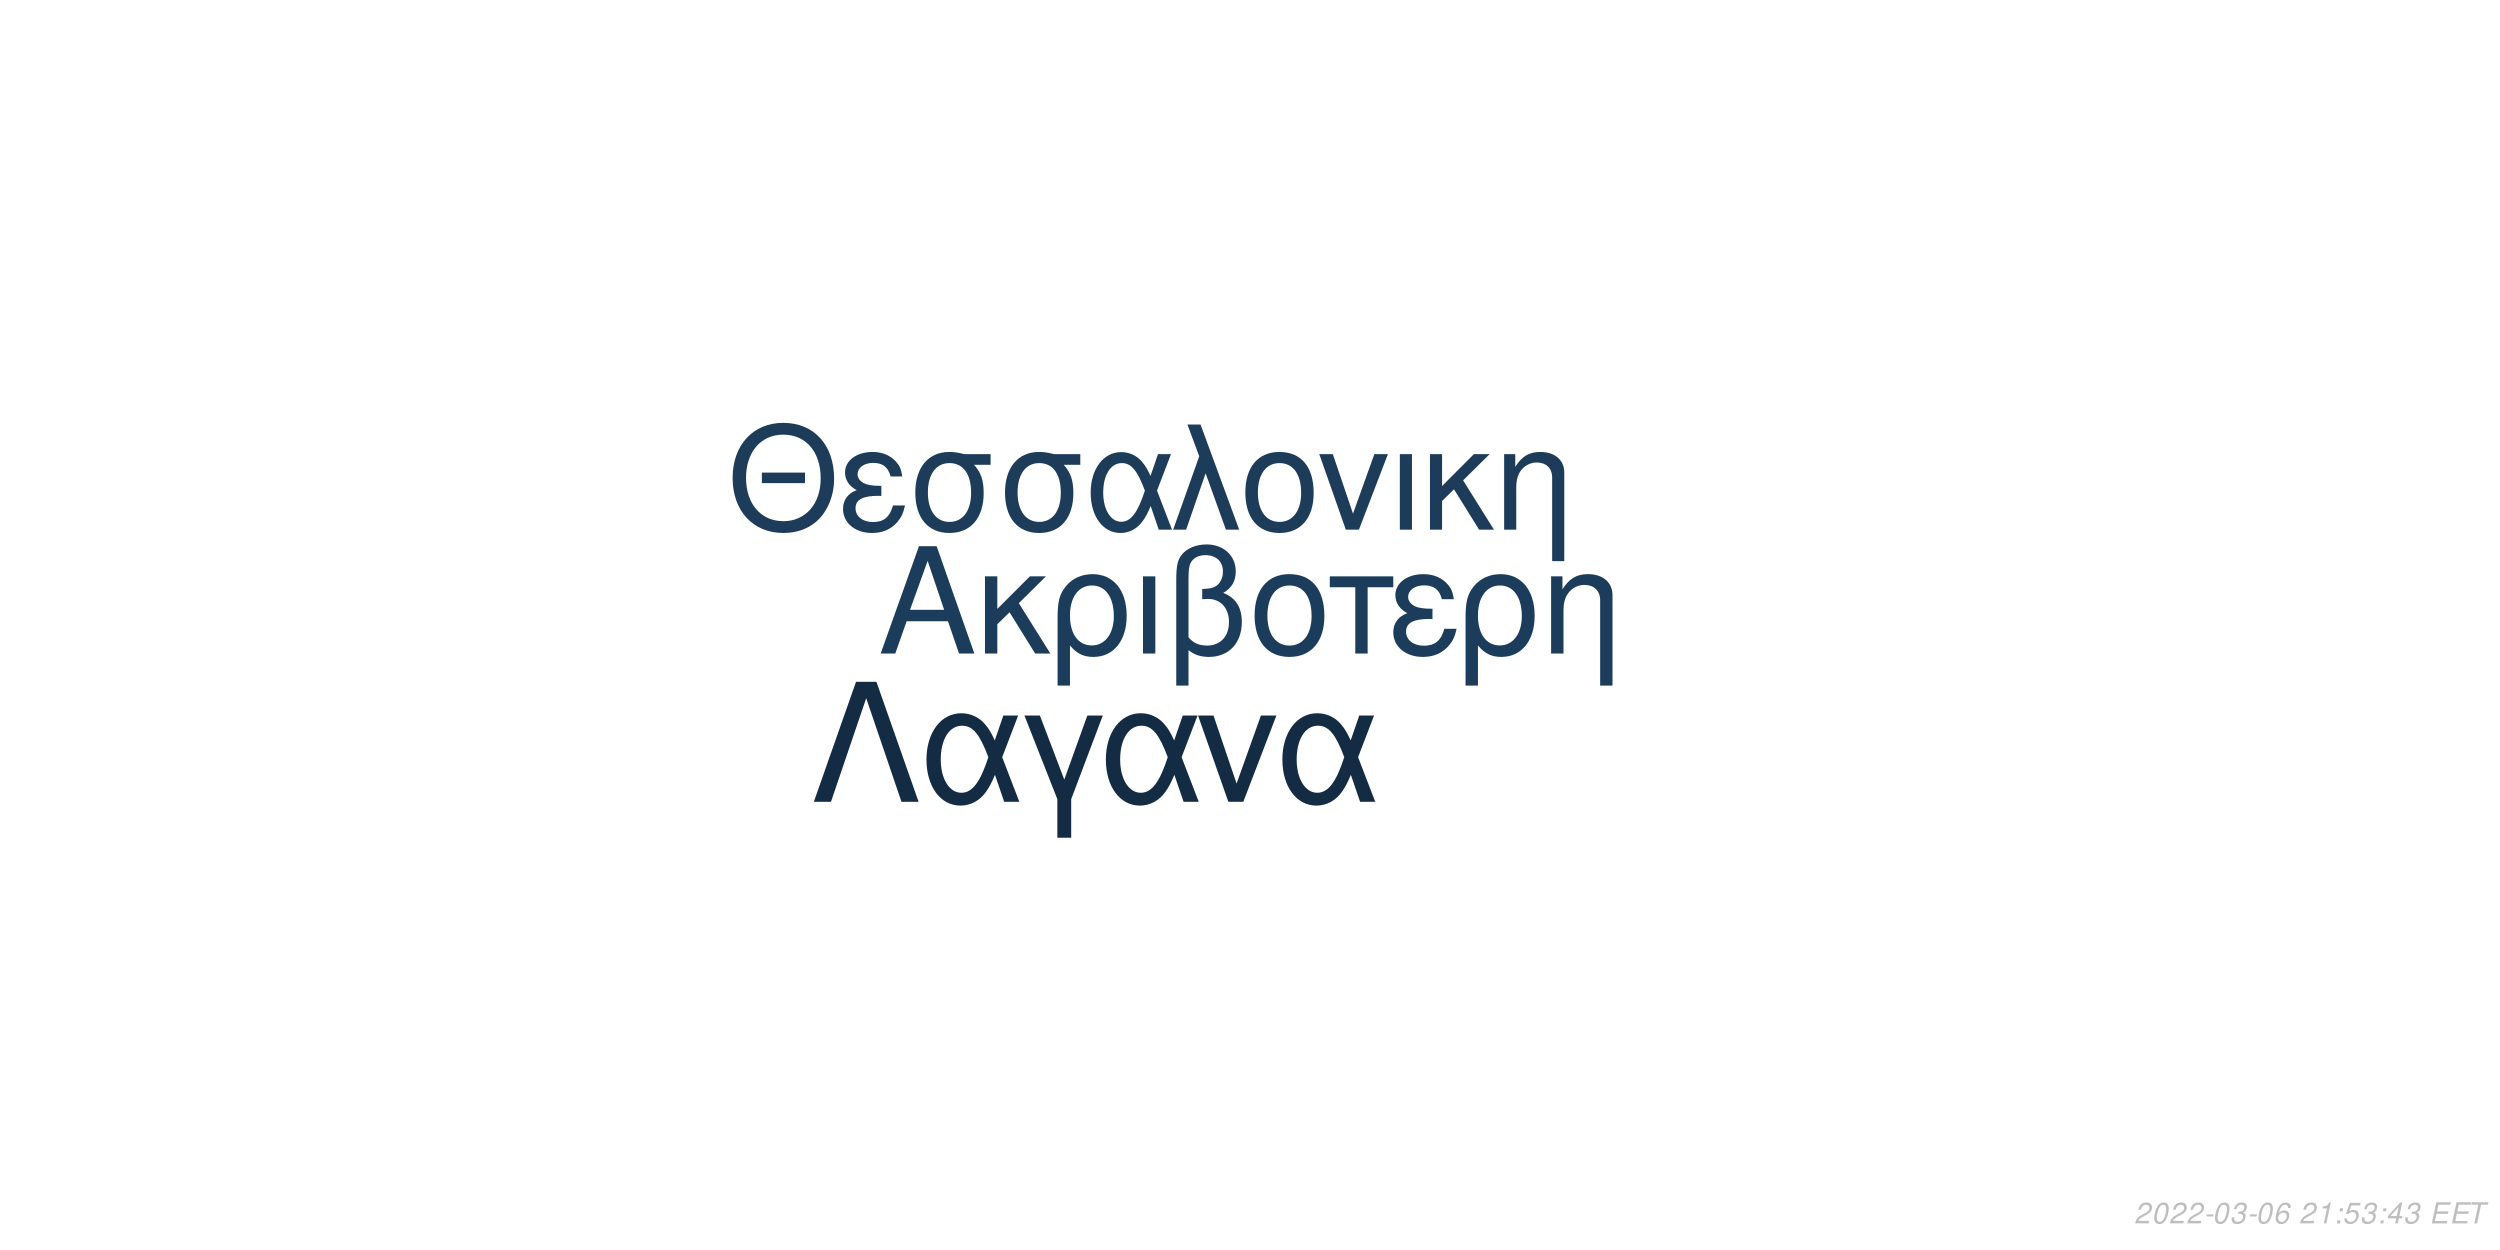
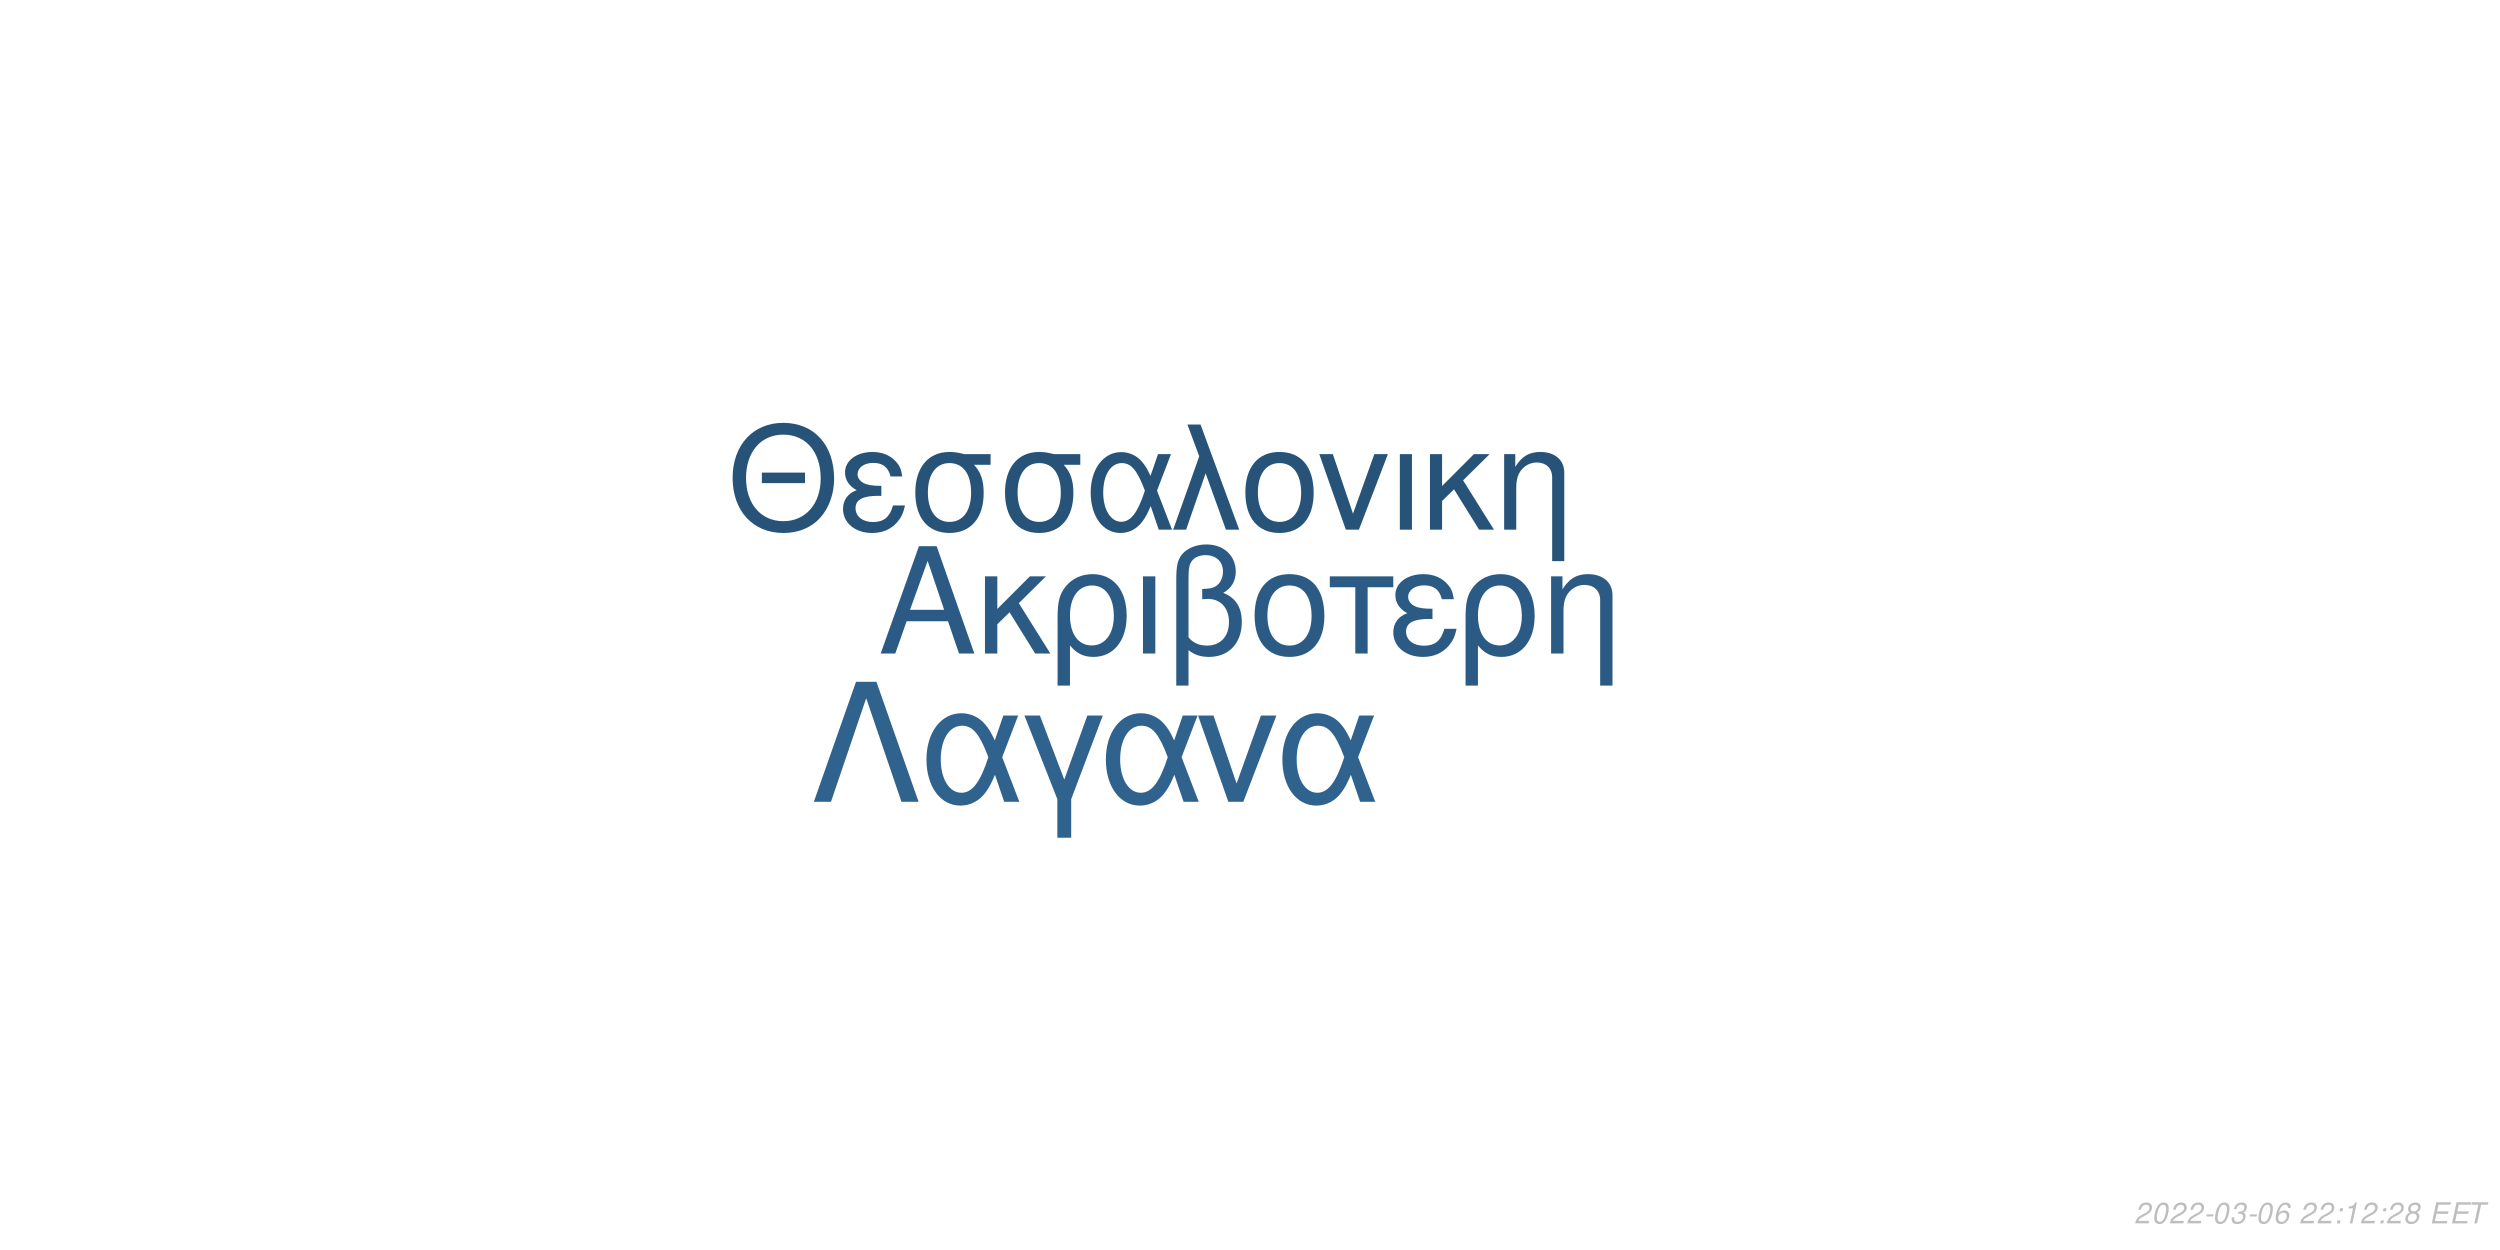
<svg xmlns="http://www.w3.org/2000/svg" xmlns:xlink="http://www.w3.org/1999/xlink" width="864pt" height="432pt" viewBox="0 0 864 432" version="1.1">
  <defs>
    <g>
      <symbol overflow="visible" id="glyph0-0">
        <path style="stroke:none;" d="" />
      </symbol>
      <symbol overflow="visible" id="glyph0-1">
        <path style="stroke:none;" d="M 24.125 -11.141 L 27.938 0 L 33.234 0 L 20.203 -37.094 L 14.094 -37.094 L 0.859 0 L 5.906 0 L 9.828 -11.141 Z M 22.797 -15.109 L 11 -15.109 L 17.094 -32.016 Z M 22.797 -15.109 " />
      </symbol>
      <symbol overflow="visible" id="glyph0-2">
        <path style="stroke:none;" d="M 7.172 -15.422 L 7.172 -26.672 L 2.906 -26.672 L 2.906 0 L 7.172 0 L 7.172 -10.125 L 11.406 -14.25 L 20.25 0 L 25.5 0 L 14.609 -17.406 L 23.969 -26.672 L 18.422 -26.672 Z M 7.172 -15.422 " />
      </symbol>
      <symbol overflow="visible" id="glyph0-3">
        <path style="stroke:none;" d="M 3 11.094 L 7.281 11.094 L 7.281 -2.797 C 9.516 -0.047 11.953 1.172 15.375 1.172 C 22.344 1.172 26.875 -4.422 26.875 -13.031 C 26.875 -21.891 22.297 -27.438 15.062 -27.438 C 11.297 -27.438 7.984 -25.906 5.797 -23.156 C 3.672 -20.516 3 -17.969 3 -12.359 Z M 14.906 -23.516 C 19.547 -23.516 22.438 -19.438 22.438 -12.922 C 22.438 -6.812 19.391 -2.797 14.812 -2.797 C 10.172 -2.797 7.281 -6.766 7.281 -13.125 C 7.281 -19.484 10.234 -23.516 14.906 -23.516 Z M 14.906 -23.516 " />
      </symbol>
      <symbol overflow="visible" id="glyph0-4">
        <path style="stroke:none;" d="M 3.516 0 L 7.781 0 L 7.781 -26.672 L 3.516 -26.672 Z M 3.516 0 " />
      </symbol>
      <symbol overflow="visible" id="glyph0-5">
        <path style="stroke:none;" d="M 4.016 11.094 L 8.25 11.094 L 8.25 -1.172 C 10.172 0.406 12.422 1.172 15.312 1.172 C 22.188 1.172 26.672 -3.609 26.672 -10.891 C 26.672 -15.984 24.578 -19.234 20.25 -20.969 C 23.109 -22.547 24.578 -25.031 24.578 -28.344 C 24.578 -33.844 20.406 -37.703 14.453 -37.703 C 10.938 -37.703 7.734 -36.391 6 -34.25 C 4.484 -32.422 4.016 -30.328 4.016 -25.391 Z M 8.25 -25.656 C 8.25 -29.359 8.5 -30.844 9.469 -32.062 C 10.375 -33.281 12.156 -34 14.094 -34 C 17.812 -34 20.156 -31.812 20.156 -28.297 C 20.156 -25.953 18.984 -23.812 17.297 -23.047 C 16.281 -22.547 15.469 -22.438 12.984 -22.297 L 12.984 -18.781 C 13.734 -18.828 14.344 -18.875 14.969 -18.875 C 19.344 -18.875 22.234 -15.719 22.234 -10.891 C 22.234 -5.906 19.281 -2.75 14.656 -2.75 C 11.953 -2.75 9.922 -3.609 8.25 -5.594 Z M 8.25 -25.656 " />
      </symbol>
      <symbol overflow="visible" id="glyph0-6">
        <path style="stroke:none;" d="M 14.094 -27.438 C 6.562 -27.438 2.094 -22.094 2.094 -13.125 C 2.094 -4.125 6.562 1.172 14.141 1.172 C 21.672 1.172 26.203 -4.172 26.203 -12.922 C 26.203 -22.188 21.828 -27.438 14.094 -27.438 Z M 14.141 -23.516 C 18.938 -23.516 21.781 -19.594 21.781 -12.984 C 21.781 -6.672 18.828 -2.75 14.141 -2.75 C 9.422 -2.75 6.516 -6.672 6.516 -13.125 C 6.516 -19.594 9.422 -23.516 14.141 -23.516 Z M 14.141 -23.516 " />
      </symbol>
      <symbol overflow="visible" id="glyph0-7">
        <path style="stroke:none;" d="M 7.891 0 L 12.156 0 L 12.156 -22.906 L 21.016 -22.906 L 21.016 -26.672 L -0.922 -26.672 L -0.922 -22.906 L 7.891 -22.906 Z M 7.891 0 " />
      </symbol>
      <symbol overflow="visible" id="glyph0-8">
        <path style="stroke:none;" d="M 14.562 -15.469 C 11.344 -15.469 9.562 -15.781 8.297 -16.438 C 6.922 -17.203 6.156 -18.328 6.156 -19.547 C 6.156 -21.891 8.453 -23.562 11.656 -23.562 C 15.062 -23.562 16.953 -22.094 17.812 -18.781 L 21.938 -18.781 C 21.578 -21.266 21.062 -22.5 19.797 -23.922 C 17.812 -26.203 14.906 -27.438 11.453 -27.438 C 5.797 -27.438 1.734 -24.375 1.734 -20.203 C 1.734 -17.609 3.156 -15.375 5.859 -13.938 C 2.797 -12.875 1.016 -10.484 1.016 -7.328 C 1.016 -2.391 5.297 1.172 11.25 1.172 C 14.969 1.172 17.906 -0.109 20.156 -2.641 C 21.578 -4.328 22.297 -5.797 22.906 -8.547 L 18.672 -8.547 C 17.5 -4.422 15.422 -2.703 11.609 -2.703 C 7.938 -2.703 5.438 -4.688 5.438 -7.578 C 5.438 -10.578 7.938 -11.953 13.484 -11.953 C 13.641 -11.953 14.094 -11.953 14.562 -11.906 Z M 14.562 -15.469 " />
      </symbol>
      <symbol overflow="visible" id="glyph0-9">
        <path style="stroke:none;" d="M 3.562 -26.672 L 3.562 0 L 7.844 0 L 7.844 -14.703 C 7.844 -17.906 8.5 -19.891 10.031 -21.531 C 11.406 -22.953 13.188 -23.719 15.062 -23.719 C 18.375 -23.719 20.516 -21.672 20.516 -18.469 L 20.516 11.094 L 24.781 11.094 L 24.781 -20.156 C 24.781 -24.578 21.469 -27.438 16.328 -27.438 C 12.359 -27.438 9.828 -25.906 7.484 -22.188 L 7.484 -26.672 Z M 3.562 -26.672 " />
      </symbol>
      <symbol overflow="visible" id="glyph1-0">
        <path style="stroke:none;" d="" />
      </symbol>
      <symbol overflow="visible" id="glyph1-1">
        <path style="stroke:none;" d="M 26.859 -19.734 L 11.953 -19.734 L 11.953 -16.094 L 26.859 -16.094 Z M 19.328 -36.922 C 8.922 -36.922 1.844 -29.25 1.844 -17.891 C 1.844 -6.484 8.875 1.141 19.391 1.141 C 23.812 1.141 27.703 -0.203 30.641 -2.688 C 34.578 -6.031 36.922 -11.656 36.922 -17.594 C 36.922 -29.297 30 -36.922 19.328 -36.922 Z M 19.328 -32.844 C 27.203 -32.844 32.281 -26.906 32.281 -17.688 C 32.281 -8.922 27.062 -2.938 19.391 -2.938 C 11.609 -2.938 6.484 -8.922 6.484 -17.891 C 6.484 -26.859 11.609 -32.844 19.328 -32.844 Z M 19.328 -32.844 " />
      </symbol>
      <symbol overflow="visible" id="glyph1-2">
        <path style="stroke:none;" d="M 14.25 -15.141 C 11.109 -15.141 9.375 -15.453 8.125 -16.094 C 6.781 -16.844 6.031 -17.938 6.031 -19.141 C 6.031 -21.422 8.266 -23.078 11.406 -23.078 C 14.75 -23.078 16.594 -21.625 17.438 -18.391 L 21.469 -18.391 C 21.125 -20.828 20.625 -22.031 19.391 -23.422 C 17.438 -25.656 14.594 -26.859 11.219 -26.859 C 5.688 -26.859 1.688 -23.875 1.688 -19.781 C 1.688 -17.234 3.094 -15.047 5.734 -13.656 C 2.734 -12.609 1 -10.266 1 -7.172 C 1 -2.344 5.188 1.141 11.016 1.141 C 14.656 1.141 17.547 -0.094 19.734 -2.594 C 21.125 -4.234 21.828 -5.688 22.422 -8.375 L 18.281 -8.375 C 17.141 -4.328 15.094 -2.641 11.359 -2.641 C 7.766 -2.641 5.328 -4.578 5.328 -7.422 C 5.328 -10.359 7.766 -11.703 13.203 -11.703 C 13.359 -11.703 13.797 -11.703 14.25 -11.656 Z M 14.25 -15.141 " />
      </symbol>
      <symbol overflow="visible" id="glyph1-3">
        <path style="stroke:none;" d="M 29 -26.109 L 19.938 -26.109 C 17.594 -26.703 16.438 -26.859 14.703 -26.859 C 7.469 -26.859 2.984 -21.469 2.984 -12.859 C 2.984 -4.031 7.375 1.141 14.797 1.141 C 22.172 1.141 26.609 -4.078 26.609 -12.656 C 26.609 -17.047 25.656 -19.828 23.266 -22.422 L 29 -22.422 Z M 14.797 -23.016 C 19.531 -23.016 22.266 -19.234 22.266 -12.75 C 22.266 -6.531 19.438 -2.688 14.797 -2.688 C 10.172 -2.688 7.328 -6.531 7.328 -12.859 C 7.328 -19.188 10.172 -23.016 14.797 -23.016 Z M 14.797 -23.016 " />
      </symbol>
      <symbol overflow="visible" id="glyph1-4">
        <path style="stroke:none;" d="M 29.344 -26.109 L 24.859 -26.109 L 22.266 -18.578 C 21.125 -21.031 20.484 -22.125 19.328 -23.469 C 17.547 -25.609 14.906 -26.812 12.156 -26.812 C 5.984 -26.812 1.594 -20.984 1.594 -12.812 C 1.594 -4.578 5.828 1.141 11.906 1.141 C 14.953 1.141 17.734 -0.344 19.625 -3.047 C 20.672 -4.531 21.281 -5.688 22.328 -8.172 L 25.109 0 L 29.703 0 L 24.516 -13.5 Z M 20.328 -13.5 C 17.891 -5.922 15.453 -2.734 12.156 -2.734 C 8.516 -2.734 5.922 -6.922 5.922 -12.812 C 5.922 -18.938 8.516 -23.016 12.359 -23.016 C 15.594 -23.016 17.688 -20.531 20.328 -13.5 Z M 20.328 -13.5 " />
      </symbol>
      <symbol overflow="visible" id="glyph1-5">
        <path style="stroke:none;" d="M 1.094 0 L 5.578 0 L 12.312 -19.484 L 19.328 0 L 23.922 0 L 10.562 -36.328 L 6.031 -36.328 L 10.109 -25.359 Z M 1.094 0 " />
      </symbol>
      <symbol overflow="visible" id="glyph1-6">
        <path style="stroke:none;" d="M 13.797 -26.859 C 6.422 -26.859 2.047 -21.625 2.047 -12.859 C 2.047 -4.031 6.422 1.141 13.859 1.141 C 21.234 1.141 25.656 -4.078 25.656 -12.656 C 25.656 -21.719 21.375 -26.859 13.797 -26.859 Z M 13.859 -23.016 C 18.531 -23.016 21.328 -19.188 21.328 -12.703 C 21.328 -6.531 18.438 -2.688 13.859 -2.688 C 9.219 -2.688 6.375 -6.531 6.375 -12.859 C 6.375 -19.188 9.219 -23.016 13.859 -23.016 Z M 13.859 -23.016 " />
      </symbol>
      <symbol overflow="visible" id="glyph1-7">
        <path style="stroke:none;" d="M 14.297 0 L 24.312 -26.109 L 19.625 -26.109 L 12.25 -5.531 L 5.281 -26.109 L 0.594 -26.109 L 9.766 0 Z M 14.297 0 " />
      </symbol>
      <symbol overflow="visible" id="glyph1-8">
        <path style="stroke:none;" d="M 3.438 0 L 7.625 0 L 7.625 -26.109 L 3.438 -26.109 Z M 3.438 0 " />
      </symbol>
      <symbol overflow="visible" id="glyph1-9">
        <path style="stroke:none;" d="M 7.031 -15.094 L 7.031 -26.109 L 2.844 -26.109 L 2.844 0 L 7.031 0 L 7.031 -9.922 L 11.156 -13.953 L 19.828 0 L 24.969 0 L 14.297 -17.047 L 23.469 -26.109 L 18.031 -26.109 Z M 7.031 -15.094 " />
      </symbol>
      <symbol overflow="visible" id="glyph1-10">
        <path style="stroke:none;" d="M 3.484 -26.109 L 3.484 0 L 7.672 0 L 7.672 -14.406 C 7.672 -17.547 8.328 -19.484 9.812 -21.078 C 11.156 -22.469 12.906 -23.219 14.75 -23.219 C 17.984 -23.219 20.078 -21.234 20.078 -18.094 L 20.078 10.859 L 24.266 10.859 L 24.266 -19.734 C 24.266 -24.062 21.031 -26.859 16 -26.859 C 12.109 -26.859 9.609 -25.359 7.328 -21.719 L 7.328 -26.109 Z M 3.484 -26.109 " />
      </symbol>
      <symbol overflow="visible" id="glyph2-0">
        <path style="stroke:none;" d="" />
      </symbol>
      <symbol overflow="visible" id="glyph2-1">
        <path style="stroke:none;" d="M 22.531 -41.484 L 15.484 -41.484 L 0.906 0 L 6.828 0 L 19 -35.797 L 31.188 0 L 37.109 0 Z M 22.531 -41.484 " />
      </symbol>
      <symbol overflow="visible" id="glyph2-2">
        <path style="stroke:none;" d="M 33.516 -29.812 L 28.391 -29.812 L 25.438 -21.219 C 24.125 -24.016 23.391 -25.266 22.078 -26.797 C 20.031 -29.25 17.016 -30.609 13.891 -30.609 C 6.828 -30.609 1.828 -23.953 1.828 -14.625 C 1.828 -5.234 6.656 1.312 13.594 1.312 C 17.078 1.312 20.266 -0.391 22.422 -3.469 C 23.609 -5.172 24.297 -6.484 25.5 -9.328 L 28.688 0 L 33.922 0 L 28 -15.422 Z M 23.219 -15.422 C 20.422 -6.766 17.641 -3.125 13.891 -3.125 C 9.734 -3.125 6.766 -7.906 6.766 -14.625 C 6.766 -21.625 9.734 -26.297 14.109 -26.297 C 17.812 -26.297 20.203 -23.453 23.219 -15.422 Z M 23.219 -15.422 " />
      </symbol>
      <symbol overflow="visible" id="glyph2-3">
        <path style="stroke:none;" d="M 12.062 12.406 L 16.844 12.406 L 16.844 -0.906 L 27.766 -29.812 L 22.422 -29.812 L 14.453 -7.688 L 6.031 -29.812 L 0.688 -29.812 L 12.062 -0.906 Z M 12.062 12.406 " />
      </symbol>
      <symbol overflow="visible" id="glyph2-4">
        <path style="stroke:none;" d="M 16.328 0 L 27.766 -29.812 L 22.422 -29.812 L 14 -6.312 L 6.031 -29.812 L 0.688 -29.812 L 11.156 0 Z M 16.328 0 " />
      </symbol>
      <symbol overflow="visible" id="glyph3-0">
        <path style="stroke:none;" d="" />
      </symbol>
      <symbol overflow="visible" id="glyph3-1">
        <path style="stroke:none;" d="M 5.234 -0.875 L 1.469 -0.875 C 1.641 -1.375 2.203 -1.891 3.109 -2.344 L 4.234 -2.938 C 5.562 -3.625 6.219 -4.469 6.219 -5.484 C 6.219 -5.938 6.062 -6.359 5.797 -6.656 C 5.469 -7.047 4.984 -7.234 4.312 -7.234 C 2.766 -7.234 1.891 -6.453 1.484 -4.734 L 2.375 -4.734 C 2.484 -5.188 2.609 -5.484 2.797 -5.75 C 3.094 -6.203 3.609 -6.453 4.188 -6.453 C 4.891 -6.453 5.344 -6.031 5.344 -5.375 C 5.344 -4.703 4.859 -4.094 4.016 -3.656 L 2.984 -3.125 C 1.234 -2.188 0.797 -1.656 0.344 -0.016 L 5.047 -0.016 Z M 5.234 -0.875 " />
      </symbol>
      <symbol overflow="visible" id="glyph3-2">
        <path style="stroke:none;" d="M 4.203 -7.234 C 3.375 -7.234 2.688 -6.812 2.125 -5.984 C 1.484 -5.047 0.984 -3.188 0.984 -1.734 C 0.984 -1.109 1.172 -0.562 1.484 -0.266 C 1.797 0.047 2.281 0.234 2.766 0.234 C 3.625 0.234 4.281 -0.156 4.859 -1.016 C 5.516 -1.953 6 -3.797 6 -5.266 C 6 -6.5 5.328 -7.234 4.203 -7.234 Z M 4.094 -6.453 C 4.734 -6.453 5.125 -5.984 5.125 -5.156 C 5.125 -4.203 4.781 -2.625 4.406 -1.812 C 3.984 -0.938 3.516 -0.547 2.875 -0.547 C 2.25 -0.547 1.875 -1.031 1.875 -1.828 C 1.875 -2.797 2.203 -4.344 2.594 -5.203 C 2.984 -6.047 3.453 -6.453 4.094 -6.453 Z M 4.094 -6.453 " />
      </symbol>
      <symbol overflow="visible" id="glyph3-3">
        <path style="stroke:none;" d="M 3.516 -3.125 L 1.125 -3.125 L 0.969 -2.406 L 3.359 -2.406 Z M 3.516 -3.125 " />
      </symbol>
      <symbol overflow="visible" id="glyph3-4">
        <path style="stroke:none;" d="M 2.922 -3.312 C 3.125 -3.344 3.234 -3.344 3.375 -3.344 C 4.203 -3.344 4.688 -3 4.688 -2.406 C 4.688 -1.312 3.906 -0.547 2.781 -0.547 C 2.047 -0.547 1.594 -0.938 1.594 -1.562 C 1.594 -1.719 1.609 -1.844 1.656 -2.094 L 0.766 -2.094 C 0.734 -1.797 0.719 -1.641 0.719 -1.469 C 0.719 -0.375 1.406 0.234 2.641 0.234 C 3.547 0.234 4.297 -0.078 4.812 -0.656 C 5.266 -1.156 5.562 -1.875 5.562 -2.547 C 5.562 -3.125 5.344 -3.453 4.797 -3.734 C 5.641 -4.234 6.016 -4.844 6.016 -5.734 C 6.016 -6.656 5.312 -7.234 4.203 -7.234 C 3.375 -7.234 2.672 -6.938 2.188 -6.375 C 1.891 -6.031 1.703 -5.641 1.516 -4.906 L 2.391 -4.906 C 2.5 -5.359 2.594 -5.594 2.734 -5.812 C 3.047 -6.234 3.516 -6.453 4.078 -6.453 C 4.734 -6.453 5.141 -6.125 5.141 -5.578 C 5.141 -5.188 5.016 -4.797 4.797 -4.547 C 4.516 -4.234 4 -4.062 3.266 -4.062 L 3.078 -4.062 Z M 2.922 -3.312 " />
      </symbol>
      <symbol overflow="visible" id="glyph3-5">
        <path style="stroke:none;" d="M 6.125 -5.344 L 6.141 -5.625 C 6.141 -6.609 5.453 -7.234 4.391 -7.234 C 3.438 -7.234 2.641 -6.719 2.016 -5.703 C 1.422 -4.781 0.938 -2.953 0.938 -1.688 C 0.938 -0.516 1.688 0.234 2.859 0.234 C 3.703 0.234 4.438 -0.156 5 -0.875 C 5.406 -1.422 5.672 -2.156 5.672 -2.766 C 5.672 -3.812 4.969 -4.5 3.906 -4.5 C 3.234 -4.5 2.672 -4.234 2.094 -3.625 C 2.406 -5.375 3.234 -6.453 4.25 -6.453 C 4.703 -6.453 5.062 -6.234 5.172 -5.844 C 5.203 -5.719 5.234 -5.578 5.25 -5.344 Z M 3.656 -3.734 C 4.344 -3.734 4.797 -3.281 4.797 -2.625 C 4.797 -1.469 3.984 -0.547 2.984 -0.547 C 2.297 -0.547 1.812 -1.047 1.812 -1.766 C 1.812 -2.859 2.625 -3.734 3.656 -3.734 Z M 3.656 -3.734 " />
      </symbol>
      <symbol overflow="visible" id="glyph3-6">
        <path style="stroke:none;" d="" />
      </symbol>
      <symbol overflow="visible" id="glyph3-7">
+         <path style="stroke:none;" d="M 2.359 -1.031 L 1.312 -1.031 L 1.094 0 L 2.141 0 Z M 3.266 -5.234 L 2.219 -5.234 L 2 -4.203 L 3.047 -4.203 Z M 3.266 -5.234 " />
+       </symbol>
+       <symbol overflow="visible" id="glyph3-8">
        <path style="stroke:none;" d="M 3.703 -5.188 L 2.594 0 L 3.469 0 L 5.016 -7.234 L 4.438 -7.234 C 3.906 -6.156 3.688 -6.016 2.234 -5.812 L 2.109 -5.188 Z M 3.703 -5.188 " />
      </symbol>
-       <symbol overflow="visible" id="glyph3-8">
-         <path style="stroke:none;" d="M 2.359 -1.031 L 1.312 -1.031 L 1.094 0 L 2.141 0 Z M 3.266 -5.234 L 2.219 -5.234 L 2 -4.203 L 3.047 -4.203 Z M 3.266 -5.234 " />
-       </symbol>
      <symbol overflow="visible" id="glyph3-9">
-         <path style="stroke:none;" d="M 6.297 -7.094 L 2.594 -7.094 L 1.234 -3.234 L 2.047 -3.234 C 2.656 -3.766 2.938 -3.906 3.531 -3.906 C 4.328 -3.906 4.797 -3.453 4.797 -2.688 C 4.797 -1.438 3.969 -0.547 2.828 -0.547 C 2.031 -0.547 1.609 -0.938 1.578 -1.734 L 0.703 -1.734 L 0.703 -1.516 C 0.703 -0.938 0.844 -0.547 1.188 -0.266 C 1.562 0.062 2.078 0.234 2.703 0.234 C 3.656 0.234 4.391 -0.156 4.984 -0.922 C 5.422 -1.5 5.672 -2.234 5.672 -2.953 C 5.672 -4 4.938 -4.672 3.812 -4.672 C 3.328 -4.672 2.906 -4.547 2.406 -4.234 L 3.109 -6.219 L 6.109 -6.219 Z M 6.297 -7.094 " />
+         <path style="stroke:none;" d="M 4.766 -3.797 C 5.078 -3.969 5.234 -4.078 5.438 -4.234 C 5.812 -4.594 6.062 -5.172 6.062 -5.734 C 6.062 -6.625 5.344 -7.234 4.266 -7.234 C 2.812 -7.234 1.703 -6.219 1.703 -4.875 C 1.703 -4.406 1.875 -4.125 2.359 -3.812 C 1.297 -3.312 0.75 -2.516 0.75 -1.469 C 0.75 -0.438 1.547 0.234 2.812 0.234 C 3.656 0.234 4.359 -0.094 4.938 -0.734 C 5.359 -1.234 5.609 -1.859 5.609 -2.438 C 5.609 -3.047 5.312 -3.516 4.766 -3.797 Z M 4.109 -6.453 C 4.797 -6.453 5.188 -6.125 5.188 -5.578 C 5.188 -5.266 5.062 -4.922 4.859 -4.672 C 4.562 -4.312 4.188 -4.156 3.656 -4.156 C 2.984 -4.156 2.594 -4.453 2.594 -4.984 C 2.594 -5.859 3.203 -6.453 4.109 -6.453 Z M 3.453 -3.406 C 4.234 -3.406 4.734 -2.984 4.734 -2.312 C 4.734 -1.312 3.922 -0.547 2.875 -0.547 C 2.125 -0.547 1.625 -0.969 1.625 -1.625 C 1.625 -2.609 2.438 -3.406 3.453 -3.406 Z M 3.453 -3.406 " />
      </symbol>
      <symbol overflow="visible" id="glyph3-10">
-         <path style="stroke:none;" d="M 3.625 -1.75 L 3.266 0 L 4.141 0 L 4.516 -1.75 L 5.562 -1.75 L 5.734 -2.531 L 4.688 -2.531 L 5.688 -7.234 L 5.016 -7.234 L 0.844 -2.672 L 0.641 -1.75 Z M 3.797 -2.531 L 1.594 -2.531 L 4.469 -5.703 Z M 3.797 -2.531 " />
+         <path style="stroke:none;" d="M 2.547 -3.312 L 6.5 -3.312 L 6.688 -4.141 L 2.719 -4.141 L 3.219 -6.469 L 7.344 -6.469 L 7.516 -7.297 L 2.453 -7.297 L 0.906 0 L 6.125 0 L 6.297 -0.812 L 2.016 -0.812 Z M 2.547 -3.312 " />
      </symbol>
      <symbol overflow="visible" id="glyph3-11">
-         <path style="stroke:none;" d="M 2.547 -3.312 L 6.5 -3.312 L 6.688 -4.141 L 2.719 -4.141 L 3.219 -6.469 L 7.344 -6.469 L 7.516 -7.297 L 2.453 -7.297 L 0.906 0 L 6.125 0 L 6.297 -0.812 L 2.016 -0.812 Z M 2.547 -3.312 " />
-       </symbol>
-       <symbol overflow="visible" id="glyph3-12">
        <path style="stroke:none;" d="M 4.938 -6.469 L 7.312 -6.469 L 7.484 -7.297 L 1.75 -7.297 L 1.578 -6.469 L 3.984 -6.469 L 2.609 0 L 3.547 0 Z M 4.938 -6.469 " />
      </symbol>
    </g>
  </defs>
  <g id="surface1">
    <rect x="0" y="0" width="864" height="432" style="fill:rgb(100%,100%,100%);fill-opacity:1;stroke:none;" />
-     <g style="fill:rgb(10.588%,23.529%,35.294%);fill-opacity:1;">
+     <g style="fill:rgb(16.863%,35.686%,51.765%);fill-opacity:1;">
      <use xlink:href="#glyph0-1" x="303.5" y="225.861" />
      <use xlink:href="#glyph0-2" x="337.5" y="225.861" />
      <use xlink:href="#glyph0-3" x="362.5" y="225.861" />
      <use xlink:href="#glyph0-4" x="391.5" y="225.861" />
      <use xlink:href="#glyph0-5" x="402.5" y="225.861" />
      <use xlink:href="#glyph0-6" x="431.5" y="225.861" />
      <use xlink:href="#glyph0-7" x="460.5" y="225.861" />
      <use xlink:href="#glyph0-8" x="480.5" y="225.861" />
      <use xlink:href="#glyph0-3" x="503.5" y="225.861" />
      <use xlink:href="#glyph0-9" x="532.5" y="225.861" />
    </g>
-     <g style="fill:rgb(10.98%,23.529%,35.294%);fill-opacity:1;">
+     <g style="fill:rgb(15.294%,32.549%,47.451%);fill-opacity:1;">
      <use xlink:href="#glyph1-1" x="251.348" y="183.058" />
      <use xlink:href="#glyph1-2" x="290.348" y="183.058" />
      <use xlink:href="#glyph1-3" x="313.348" y="183.058" />
      <use xlink:href="#glyph1-3" x="344.348" y="183.058" />
      <use xlink:href="#glyph1-4" x="375.348" y="183.058" />
      <use xlink:href="#glyph1-5" x="404.348" y="183.058" />
      <use xlink:href="#glyph1-6" x="428.348" y="183.058" />
      <use xlink:href="#glyph1-7" x="455.348" y="183.058" />
      <use xlink:href="#glyph1-8" x="480.348" y="183.058" />
      <use xlink:href="#glyph1-9" x="491.348" y="183.058" />
      <use xlink:href="#glyph1-10" x="516.348" y="183.058" />
    </g>
-     <g style="fill:rgb(7.451%,17.255%,26.667%);fill-opacity:1;">
+     <g style="fill:rgb(18.431%,38.431%,55.294%);fill-opacity:1;">
      <use xlink:href="#glyph2-1" x="280.359" y="277.105" />
      <use xlink:href="#glyph2-2" x="318.359" y="277.105" />
      <use xlink:href="#glyph2-3" x="353.359" y="277.105" />
      <use xlink:href="#glyph2-2" x="380.359" y="277.105" />
      <use xlink:href="#glyph2-4" x="413.359" y="277.105" />
      <use xlink:href="#glyph2-2" x="441.359" y="277.105" />
    </g>
    <g style="fill:rgb(74.51%,74.51%,74.51%);fill-opacity:1;">
      <use xlink:href="#glyph3-1" x="737.52" y="422.81" />
      <use xlink:href="#glyph3-2" x="743.52" y="422.81" />
      <use xlink:href="#glyph3-1" x="749.52" y="422.81" />
      <use xlink:href="#glyph3-1" x="755.52" y="422.81" />
      <use xlink:href="#glyph3-3" x="761.52" y="422.81" />
      <use xlink:href="#glyph3-2" x="764.52" y="422.81" />
      <use xlink:href="#glyph3-4" x="770.52" y="422.81" />
      <use xlink:href="#glyph3-3" x="776.52" y="422.81" />
      <use xlink:href="#glyph3-2" x="779.52" y="422.81" />
      <use xlink:href="#glyph3-5" x="785.52" y="422.81" />
      <use xlink:href="#glyph3-6" x="791.52" y="422.81" />
      <use xlink:href="#glyph3-1" x="794.52" y="422.81" />
-       <use xlink:href="#glyph3-7" x="800.52" y="422.81" />
-       <use xlink:href="#glyph3-8" x="806.52" y="422.81" />
-       <use xlink:href="#glyph3-9" x="809.52" y="422.81" />
-       <use xlink:href="#glyph3-4" x="815.52" y="422.81" />
-       <use xlink:href="#glyph3-8" x="821.52" y="422.81" />
-       <use xlink:href="#glyph3-10" x="824.52" y="422.81" />
-       <use xlink:href="#glyph3-4" x="830.52" y="422.81" />
+       <use xlink:href="#glyph3-1" x="800.52" y="422.81" />
+       <use xlink:href="#glyph3-7" x="806.52" y="422.81" />
+       <use xlink:href="#glyph3-8" x="809.52" y="422.81" />
+       <use xlink:href="#glyph3-1" x="815.52" y="422.81" />
+       <use xlink:href="#glyph3-7" x="821.52" y="422.81" />
+       <use xlink:href="#glyph3-1" x="824.52" y="422.81" />
+       <use xlink:href="#glyph3-9" x="830.52" y="422.81" />
      <use xlink:href="#glyph3-6" x="836.52" y="422.81" />
-       <use xlink:href="#glyph3-11" x="839.52" y="422.81" />
-       <use xlink:href="#glyph3-11" x="846.52" y="422.81" />
-       <use xlink:href="#glyph3-12" x="852.52" y="422.81" />
+       <use xlink:href="#glyph3-10" x="839.52" y="422.81" />
+       <use xlink:href="#glyph3-10" x="846.52" y="422.81" />
+       <use xlink:href="#glyph3-11" x="852.52" y="422.81" />
    </g>
  </g>
</svg>
